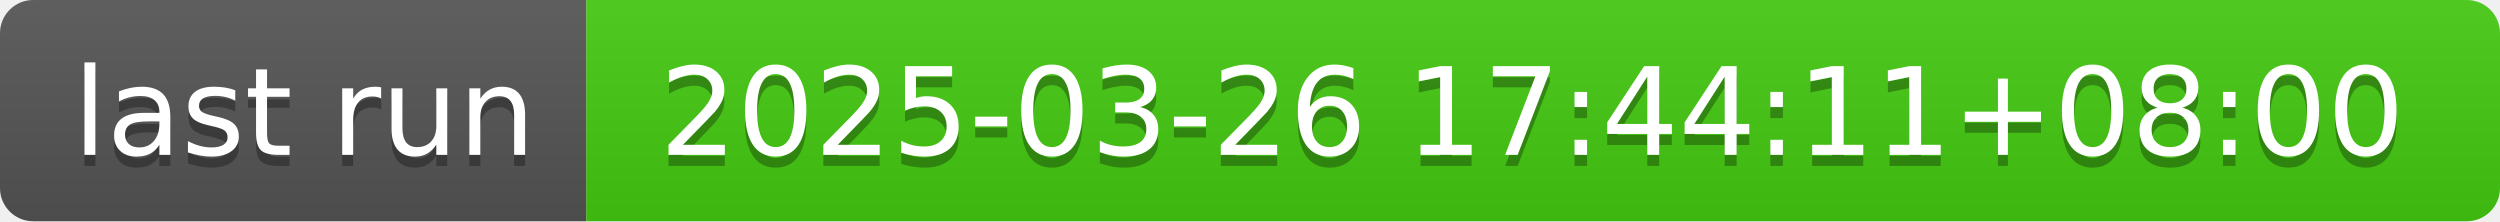
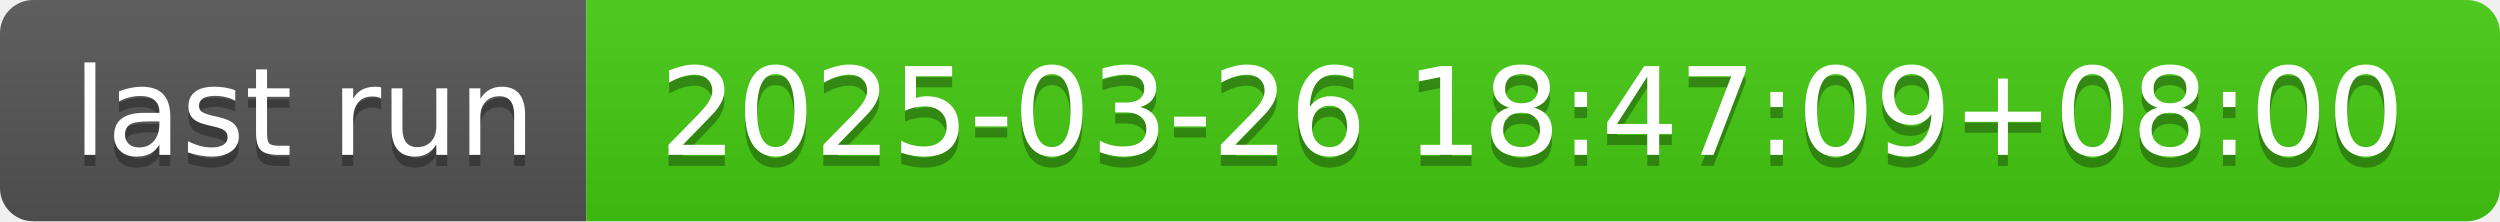
- <svg xmlns="http://www.w3.org/2000/svg" width="226" height="20" role="img" aria-label="last run: 2025-03-26 17:44:11+08:00">
+ <svg xmlns="http://www.w3.org/2000/svg" width="226" height="20" role="img" aria-label="last run: 2025-03-26 18:47:09+08:00">
  <linearGradient id="s" x2="0" y2="100%">
    <stop offset="0" stop-color="#bbb" stop-opacity=".1" />
    <stop offset="1" stop-opacity=".1" />
  </linearGradient>
  <clipPath id="r">
    <rect width="226" height="20" rx="3" fill="#fff" />
  </clipPath>
  <g clip-path="url(#r)">
    <rect width="53" height="20" fill="#555" />
    <rect x="53" width="173" height="20" fill="#4c1" />
    <rect width="226" height="20" fill="url(#s)" />
  </g>
  <g fill="#fff" text-anchor="middle" font-family="Verdana,Geneva,DejaVu Sans,sans-serif" text-rendering="geometricPrecision" font-size="110">
    <text aria-hidden="true" x="275" y="150" fill="#010101" fill-opacity=".3" transform="scale(.1)" textLength="430">last run</text>
    <text x="275" y="140" transform="scale(.1)" fill="#fff" textLength="430">last run</text>
-     <text aria-hidden="true" x="1385" y="150" fill="#010101" fill-opacity=".3" transform="scale(.1)" textLength="1630">2025-03-26 17:44:11+08:00</text>
-     <text x="1385" y="140" transform="scale(.1)" fill="#fff" textLength="1630">2025-03-26 17:44:11+08:00</text>
+     <text aria-hidden="true" x="1385" y="150" fill="#010101" fill-opacity=".3" transform="scale(.1)" textLength="1630">2025-03-26 18:47:09+08:00</text>
+     <text x="1385" y="140" transform="scale(.1)" fill="#fff" textLength="1630">2025-03-26 18:47:09+08:00</text>
  </g>
</svg>
